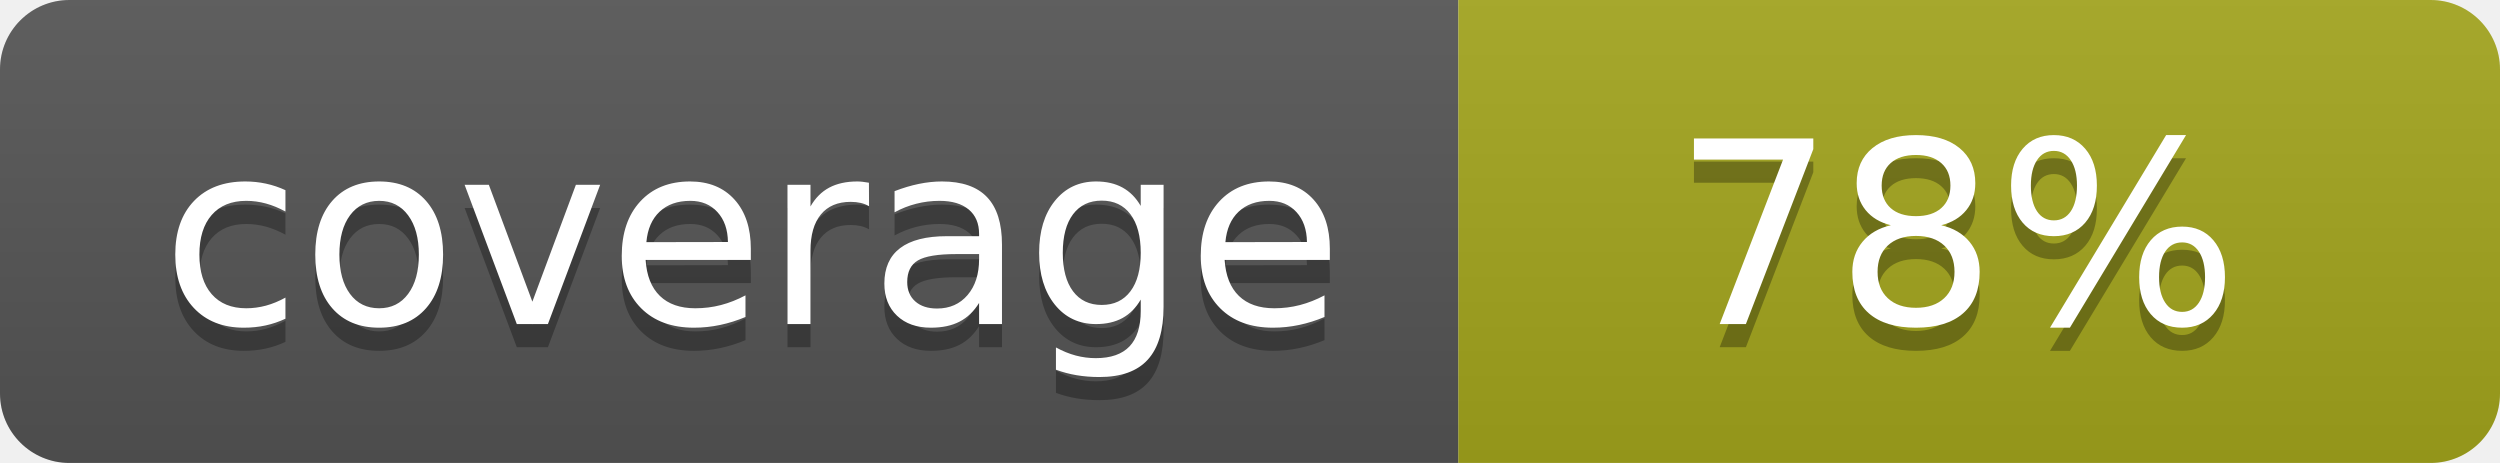
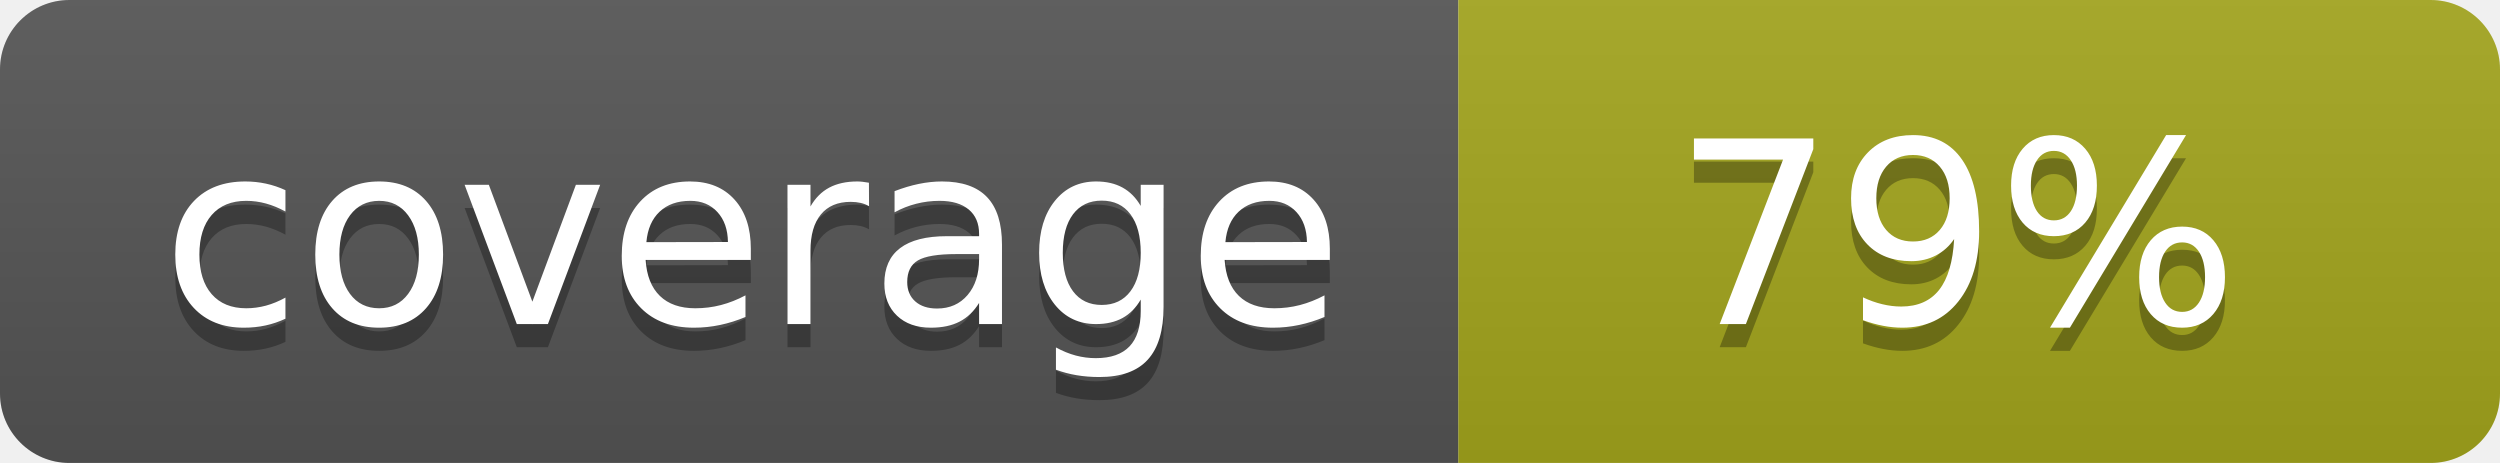
- <svg xmlns="http://www.w3.org/2000/svg" width="108" height="20" role="img" aria-label="coverage: 78%">
+ <svg xmlns="http://www.w3.org/2000/svg" width="108" height="20" role="img" aria-label="coverage: 79%">
  <linearGradient id="s" x2="0" y2="100%">
    <stop offset="0" stop-color="#bbb" stop-opacity=".1" />
    <stop offset="1" stop-opacity=".1" />
  </linearGradient>
  <clipPath id="r">
    <rect width="108" height="20" rx="3" fill="#fff" />
  </clipPath>
  <g clip-path="url(#r)">
    <rect width="63" height="20" fill="#555" />
    <rect x="63" width="45" height="20" fill="#a4a61d" />
    <rect width="108" height="20" fill="url(#s)" />
  </g>
  <g fill="#fff" text-anchor="middle" font-family="Verdana,Geneva,DejaVu Sans,sans-serif" text-rendering="geometricPrecision" font-size="110">
    <text aria-hidden="true" x="325" y="150" fill="#010101" fill-opacity=".3" transform="scale(.1)" textLength="530">coverage</text>
    <text x="325" y="140" transform="scale(.1)" fill="#fff" textLength="530">coverage</text>
-     <text aria-hidden="true" x="845" y="150" fill="#010101" fill-opacity=".3" transform="scale(.1)" textLength="350">78%</text>
-     <text x="845" y="140" transform="scale(.1)" fill="#fff" textLength="350">78%</text>
+     <text aria-hidden="true" x="845" y="150" fill="#010101" fill-opacity=".3" transform="scale(.1)" textLength="350">79%</text>
+     <text x="845" y="140" transform="scale(.1)" fill="#fff" textLength="350">79%</text>
  </g>
</svg>
